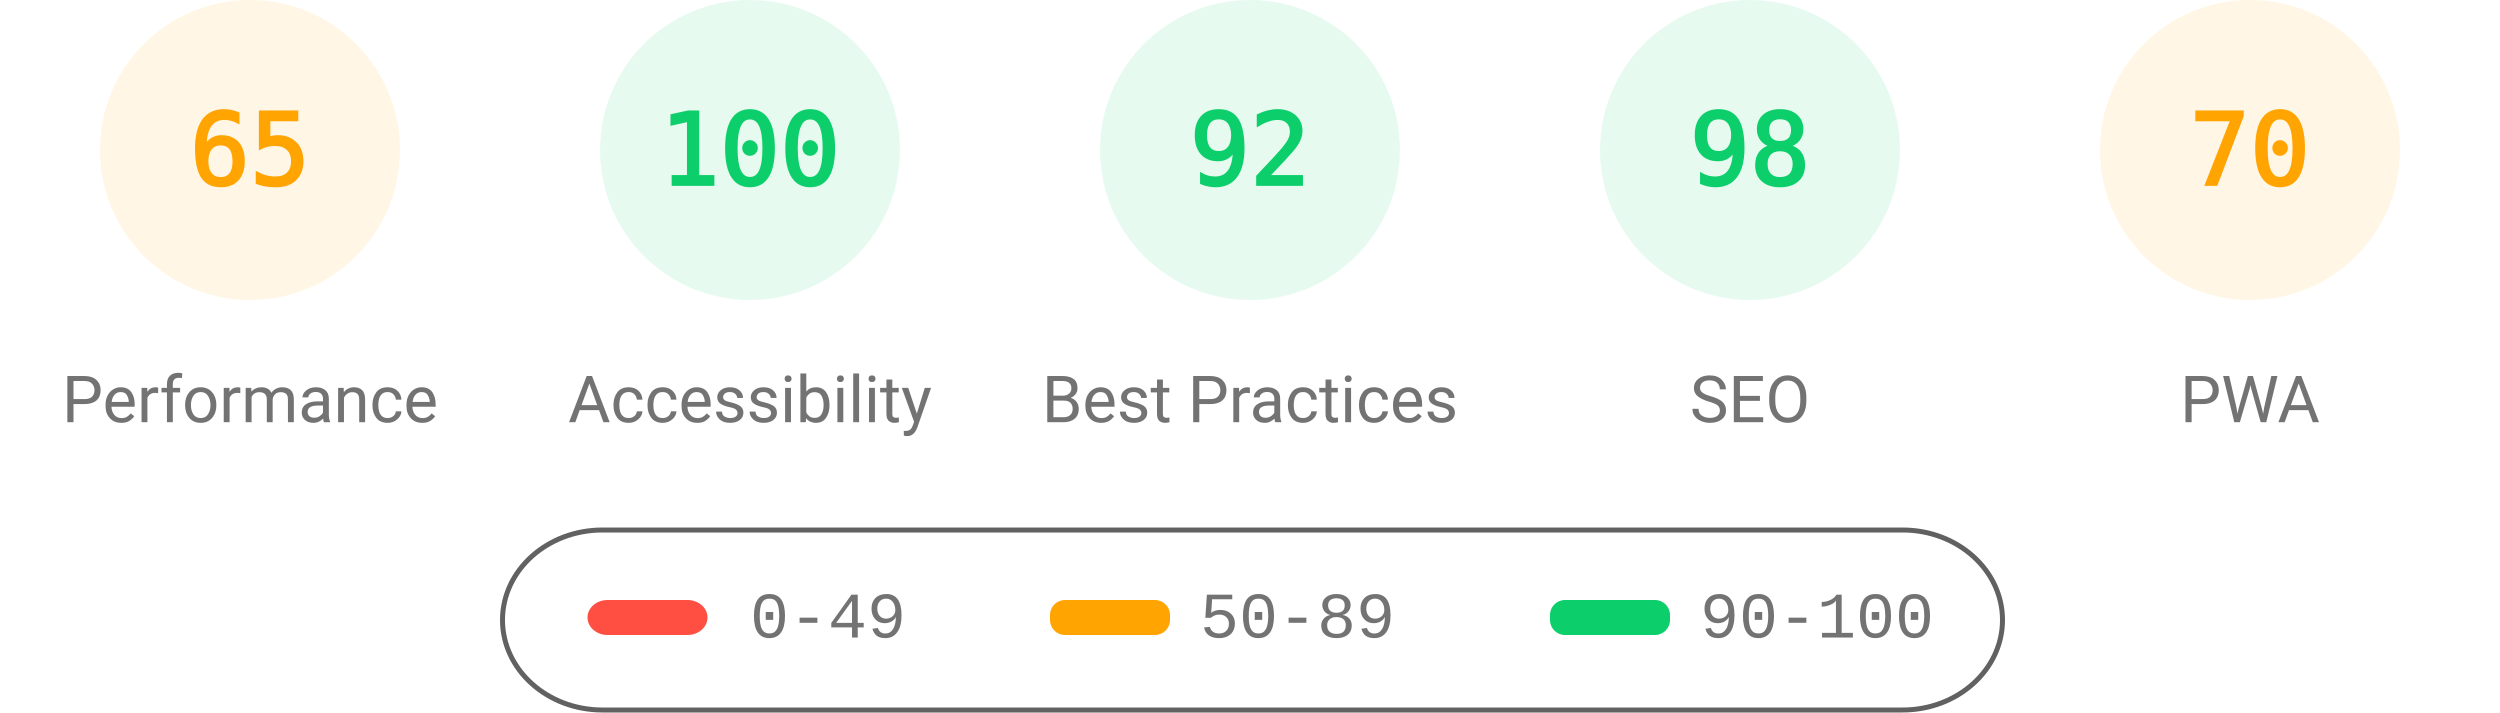
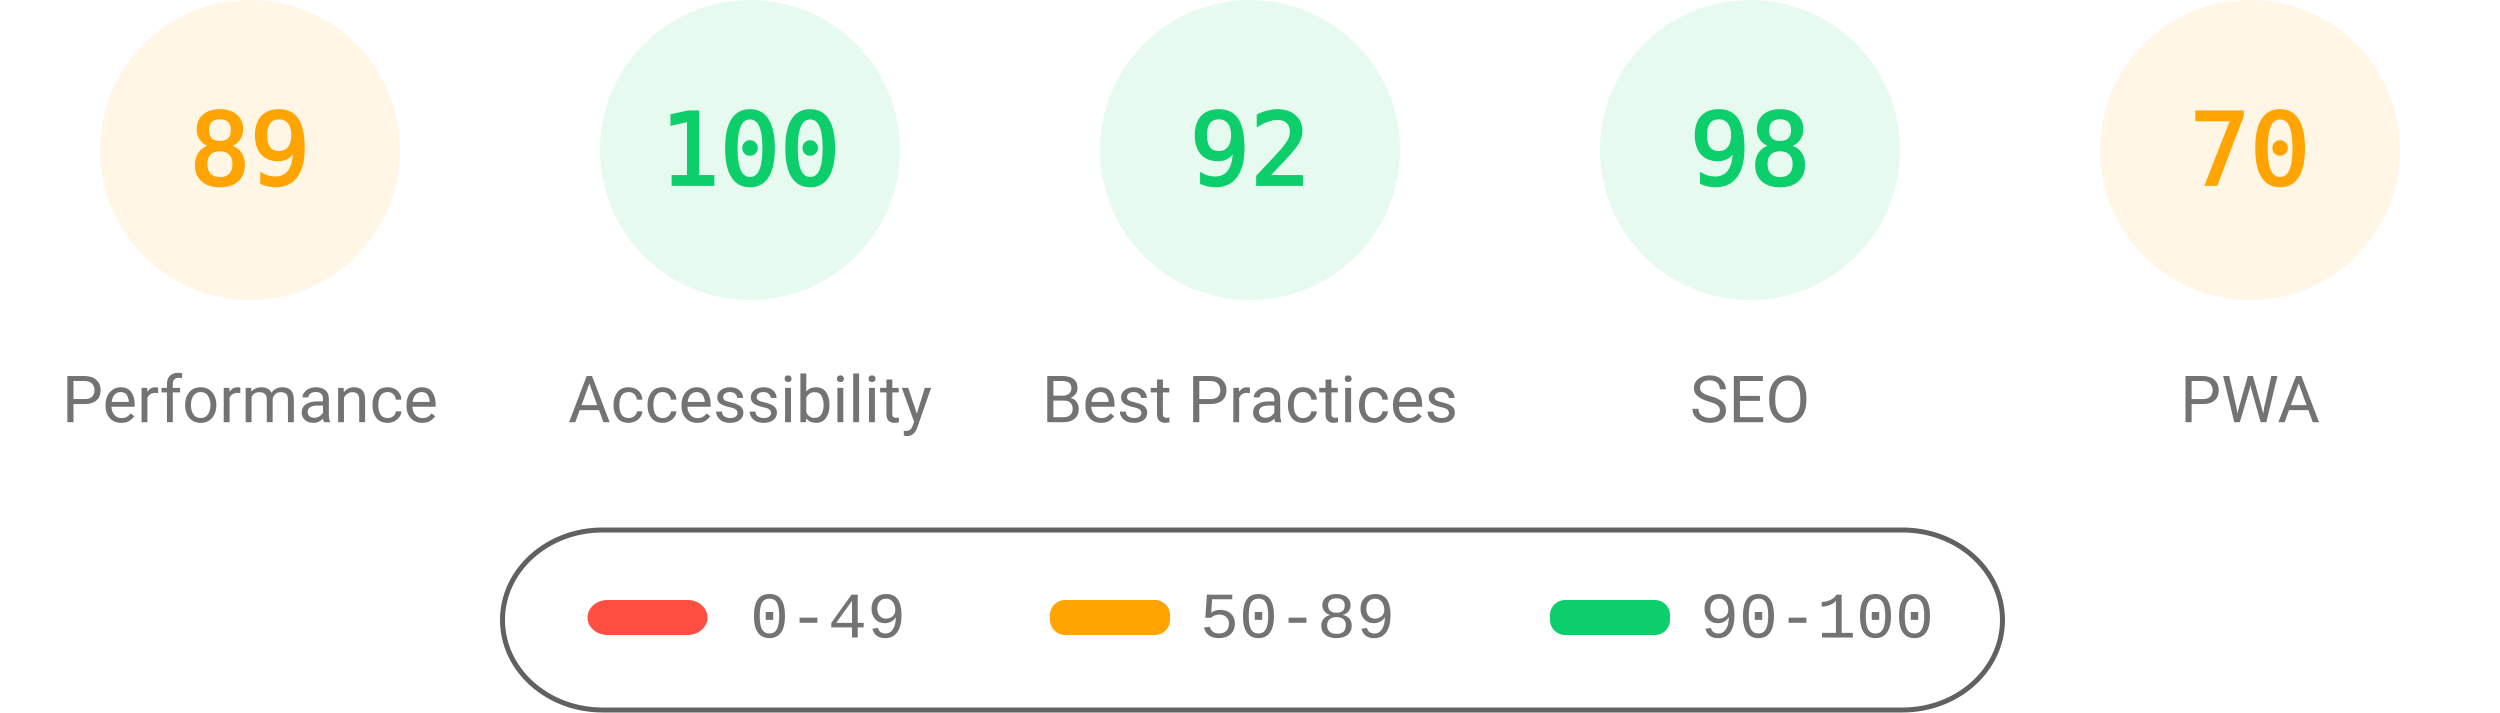
<svg xmlns="http://www.w3.org/2000/svg" fill="none" width="1000" height="285">
  <style>.gauge-base{opacity:.1}.gauge-arc{fill:none;animation-delay:250ms;stroke-linecap:round;transform:rotate(-90deg);transform-origin:100px 60px;animation:load-gauge 1s ease forwards}.guage-text{font-size:40px;font-family:monospace;text-align:center}.guage-red{color:#ff4e42;fill:#ff4e42;stroke:#ff4e42}.guage-orange{color:#ffa400;fill:#ffa400;stroke:#ffa400}.guage-green{color:#0cce6b;fill:#0cce6b;stroke:#0cce6b}.guage-undefined{color:#5c5c5c;fill:#5c5c5c;stroke:#5c5c5c}.guage-title{color:#737373;fill:#737373;stroke:none;font-size:26px;line-height:26px;font-family:Roboto,Halvetica,Arial,sans-serif}@keyframes load-gauge{from{stroke-dasharray:0 352.858}}</style>
  <svg class="guage-div guage-perf guage-orange" viewBox="0 0 200 200" width="200" height="200">
    <circle class="gauge-base" r="56" cx="100" cy="60" stroke-width="8" />
-     <circle class="gauge-arc guage-arc-1" r="56" cx="100" cy="60" stroke-width="8" style="stroke-dasharray:228.708,351.858" />
-     <text class="guage-text" x="100" y="60" alignment-baseline="central" dominant-baseline="central" text-anchor="middle">65</text>
+     <circle class="gauge-arc guage-arc-1" r="56" cx="100" cy="60" stroke-width="8" style="stroke-dasharray:313.154,351.858" />
+     <text class="guage-text" x="100" y="60" alignment-baseline="central" dominant-baseline="central" text-anchor="middle">89</text>
    <text class="guage-title" x="100" y="160" alignment-baseline="central" dominant-baseline="central" text-anchor="middle">Performance</text>
  </svg>
  <svg class="guage-div guage-acc guage-green" viewBox="0 0 200 200" width="200" height="200" x="200">
    <circle class="gauge-base" r="56" cx="100" cy="60" stroke-width="8" />
    <circle class="gauge-arc guage-arc-2" r="56" cx="100" cy="60" stroke-width="8" style="stroke-dasharray:351.858,351.858" />
    <text class="guage-text" x="100" y="60" alignment-baseline="central" dominant-baseline="central" text-anchor="middle">100</text>
    <text class="guage-title" x="100" y="160" alignment-baseline="central" dominant-baseline="central" text-anchor="middle">Accessibility</text>
  </svg>
  <svg class="guage-div guage-best guage-green" viewBox="0 0 200 200" width="200" height="200" x="400">
    <circle class="gauge-base" r="56" cx="100" cy="60" stroke-width="8" />
    <circle class="gauge-arc guage-arc-3" r="56" cx="100" cy="60" stroke-width="8" style="stroke-dasharray:323.709,351.858" />
    <text class="guage-text" x="100" y="60" alignment-baseline="central" dominant-baseline="central" text-anchor="middle">92</text>
    <text class="guage-title" x="100" y="160" alignment-baseline="central" dominant-baseline="central" text-anchor="middle">Best Practices</text>
  </svg>
  <svg class="guage-div guage-seo guage-green" viewBox="0 0 200 200" width="200" height="200" x="600">
    <circle class="gauge-base" r="56" cx="100" cy="60" stroke-width="8" />
    <circle class="gauge-arc guage-arc-4" r="56" cx="100" cy="60" stroke-width="8" style="stroke-dasharray:344.821,351.858" />
    <text class="guage-text" x="100" y="60" alignment-baseline="central" dominant-baseline="central" text-anchor="middle">98</text>
    <text class="guage-title" x="100" y="160" alignment-baseline="central" dominant-baseline="central" text-anchor="middle">SEO</text>
  </svg>
  <svg class="guage-div guage-pwa guage-orange" viewBox="0 0 200 200" width="200" height="200" x="800">
    <circle class="gauge-base" r="56" cx="100" cy="60" stroke-width="8" />
    <circle class="gauge-arc guage-arc-4" r="56" cx="100" cy="60" stroke-width="8" style="stroke-dasharray:246.301,351.858" />
    <text class="guage-text" x="100" y="60" alignment-baseline="central" dominant-baseline="central" text-anchor="middle">70</text>
    <text class="guage-title" x="100" y="160" alignment-baseline="central" dominant-baseline="central" text-anchor="middle">PWA</text>
  </svg>
  <svg width="604" height="76" x="200" y="210">
    <path fill="none" id="canvas_background" d="M-1-1h604v80H-1z" />
    <rect fill-opacity="0" stroke="#616161" stroke-width="2" rx="40" id="svg_2" height="72" width="600" y="2" x="1" fill="#000" />
    <rect stroke="#000" rx="8" id="svg_3" height="14" width="48" y="30" x="35" stroke-opacity="null" stroke-width="0" fill="#ff4e42" />
    <rect stroke="#000" rx="6" id="svg_4" height="14" width="48" y="30" x="220" stroke-opacity="null" stroke-width="0" fill="#ffa400" />
    <rect stroke="#000" rx="6" id="svg_5" height="14" width="48" y="30" x="420" stroke-opacity="null" stroke-width="0" fill="#0cce6b" />
    <text xml:space="preserve" text-anchor="start" font-family="'Courier New', Courier, monospace" font-size="26" id="svg_6" y="45" x="100" stroke-opacity="null" stroke-width="0" stroke="#000" fill="#737373">0-49</text>
    <text xml:space="preserve" text-anchor="start" font-family="'Courier New', Courier, monospace" font-size="26" id="svg_7" y="45" x="280" stroke-opacity="null" stroke-width="0" stroke="#000" fill="#737373">50-89</text>
    <text xml:space="preserve" text-anchor="start" font-family="'Courier New', Courier, monospace" font-size="26" id="svg_8" y="45" x="480" stroke-opacity="null" stroke-width="0" stroke="#000" fill="#737373">90-100</text>
  </svg>
</svg>
